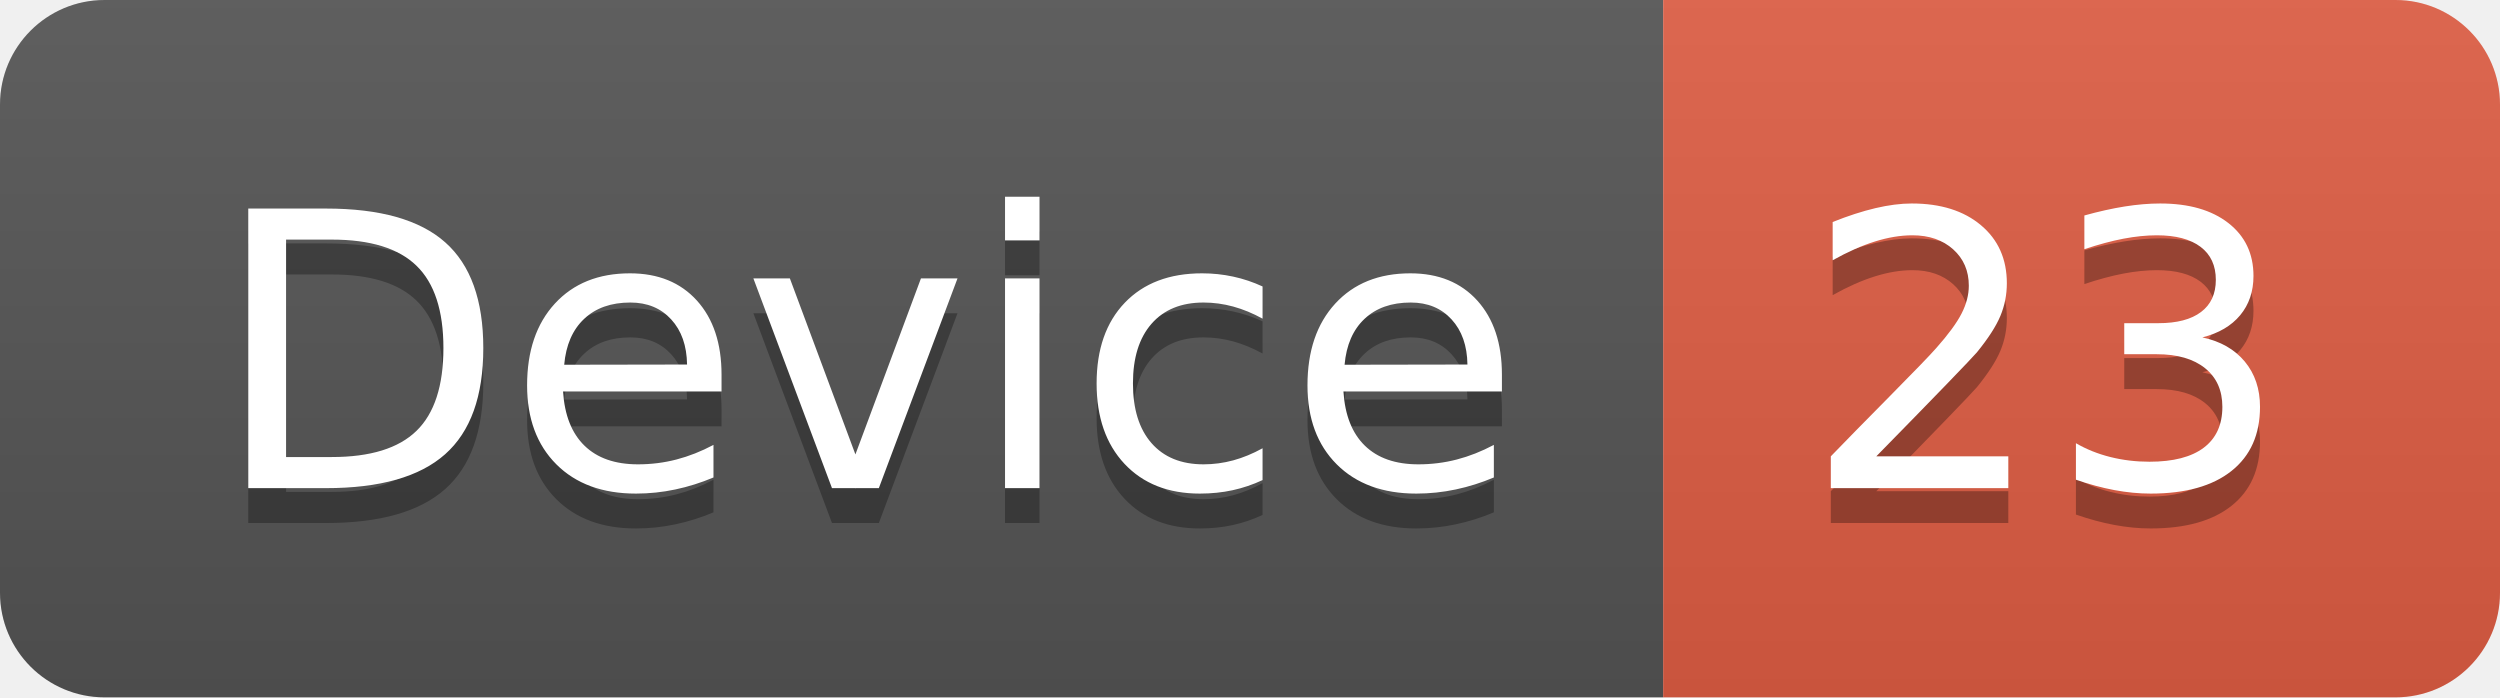
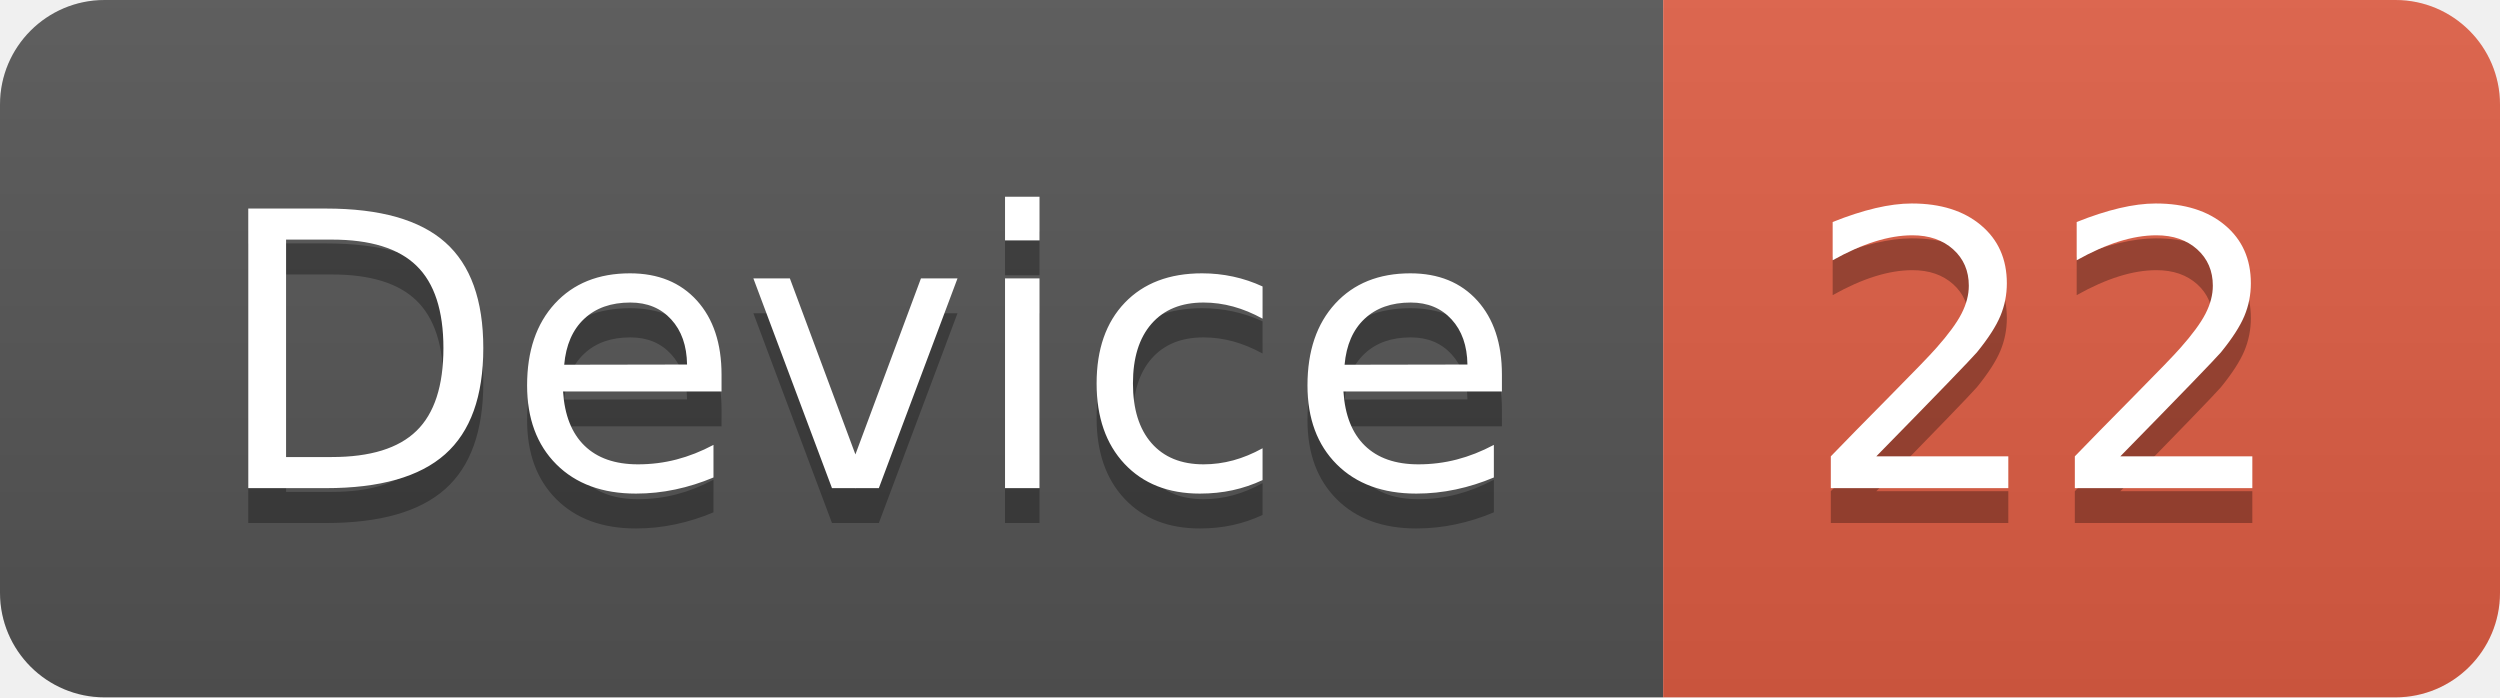
<svg xmlns="http://www.w3.org/2000/svg" width="71.7" height="20">
  <linearGradient id="smooth" x2="0" y2="100%">
    <stop offset="0" stop-color="#bbb" stop-opacity=".1" />
    <stop offset="1" stop-opacity=".1" />
  </linearGradient>
  <clipPath id="round">
    <rect width="71.7" height="20" rx="3" fill="#fff" />
  </clipPath>
  <g clip-path="url(#round)">
    <rect width="47.7" height="20" fill="#555" />
    <rect x="47.7" width="24.0" height="20" fill="#e05d44" />
    <rect width="71.7" height="20" fill="url(#smooth)" />
  </g>
  <g fill="#fff" text-anchor="middle" font-family="DejaVu Sans,Verdana,Geneva,sans-serif" font-size="110">
    <text x="248.5" y="150" fill="#010101" fill-opacity=".3" transform="scale(0.1)" textLength="377.0" lengthAdjust="spacing">Device</text>
    <text x="248.5" y="140" transform="scale(0.1)" textLength="377.0" lengthAdjust="spacing">Device</text>
-     <text x="587.0" y="150" fill="#010101" fill-opacity=".3" transform="scale(0.1)" textLength="140.0" lengthAdjust="spacing">23</text>
-     <text x="587.0" y="140" transform="scale(0.1)" textLength="140.0" lengthAdjust="spacing">23</text>
+     <text x="587.0" y="150" fill="#010101" fill-opacity=".3" transform="scale(0.1)" textLength="140.0" lengthAdjust="spacing">22</text>
+     <text x="587.0" y="140" transform="scale(0.1)" textLength="140.0" lengthAdjust="spacing">22</text>
  </g>
</svg>
